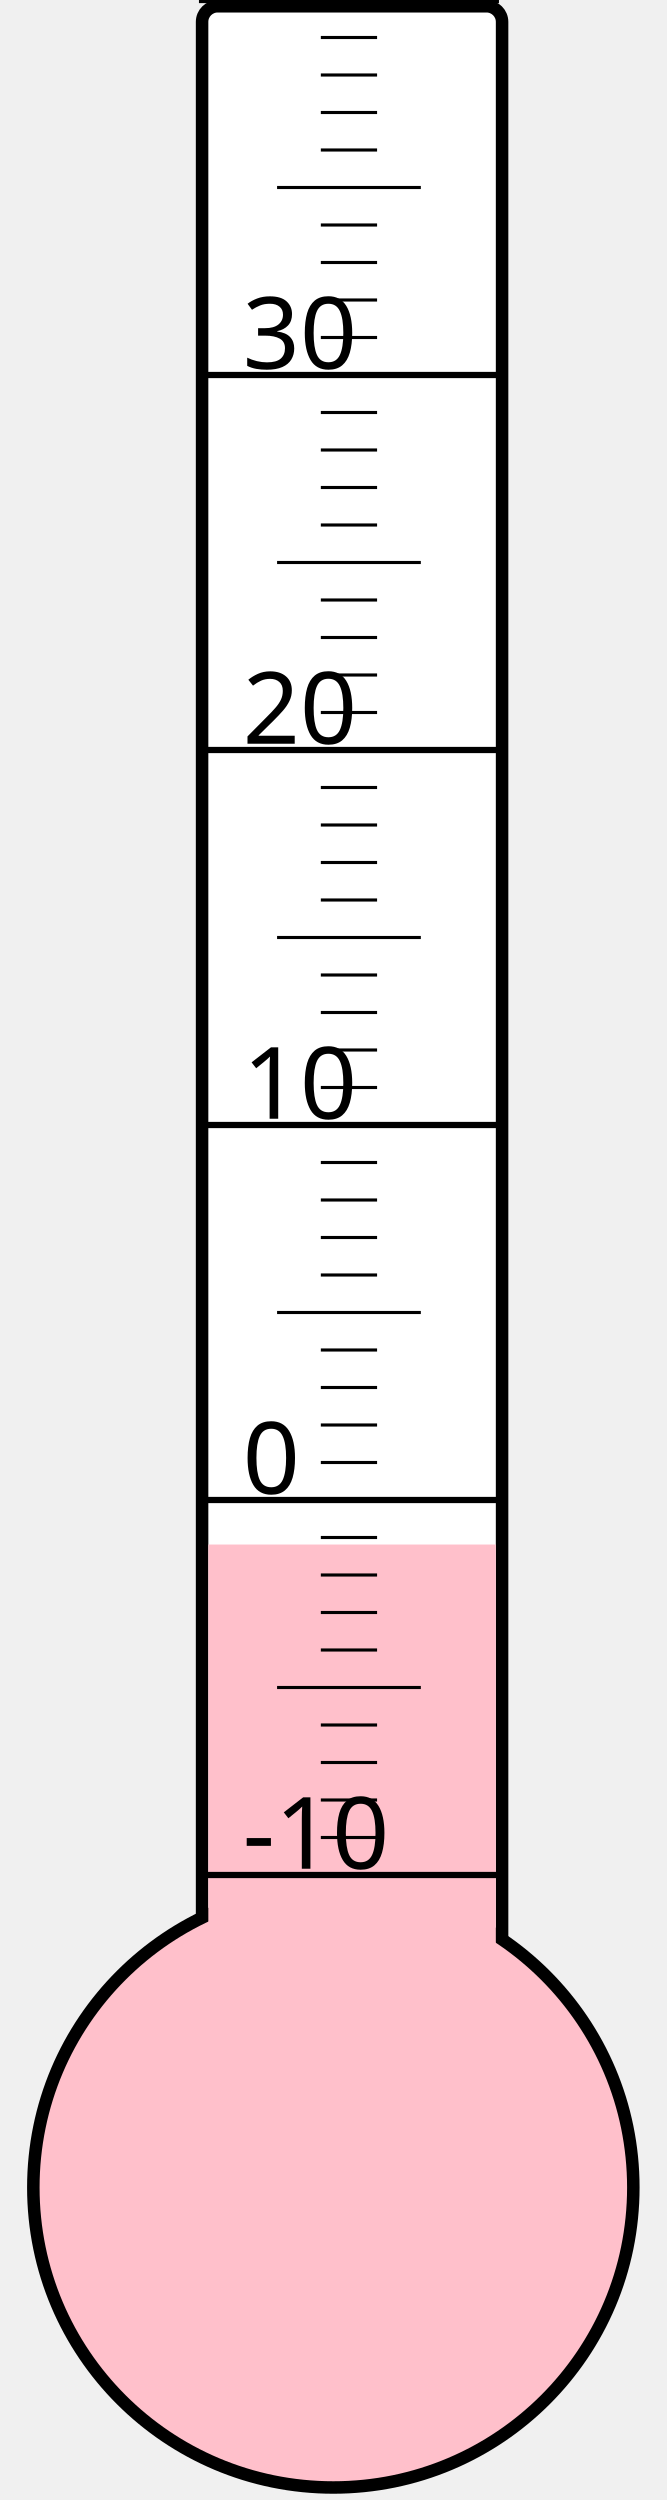
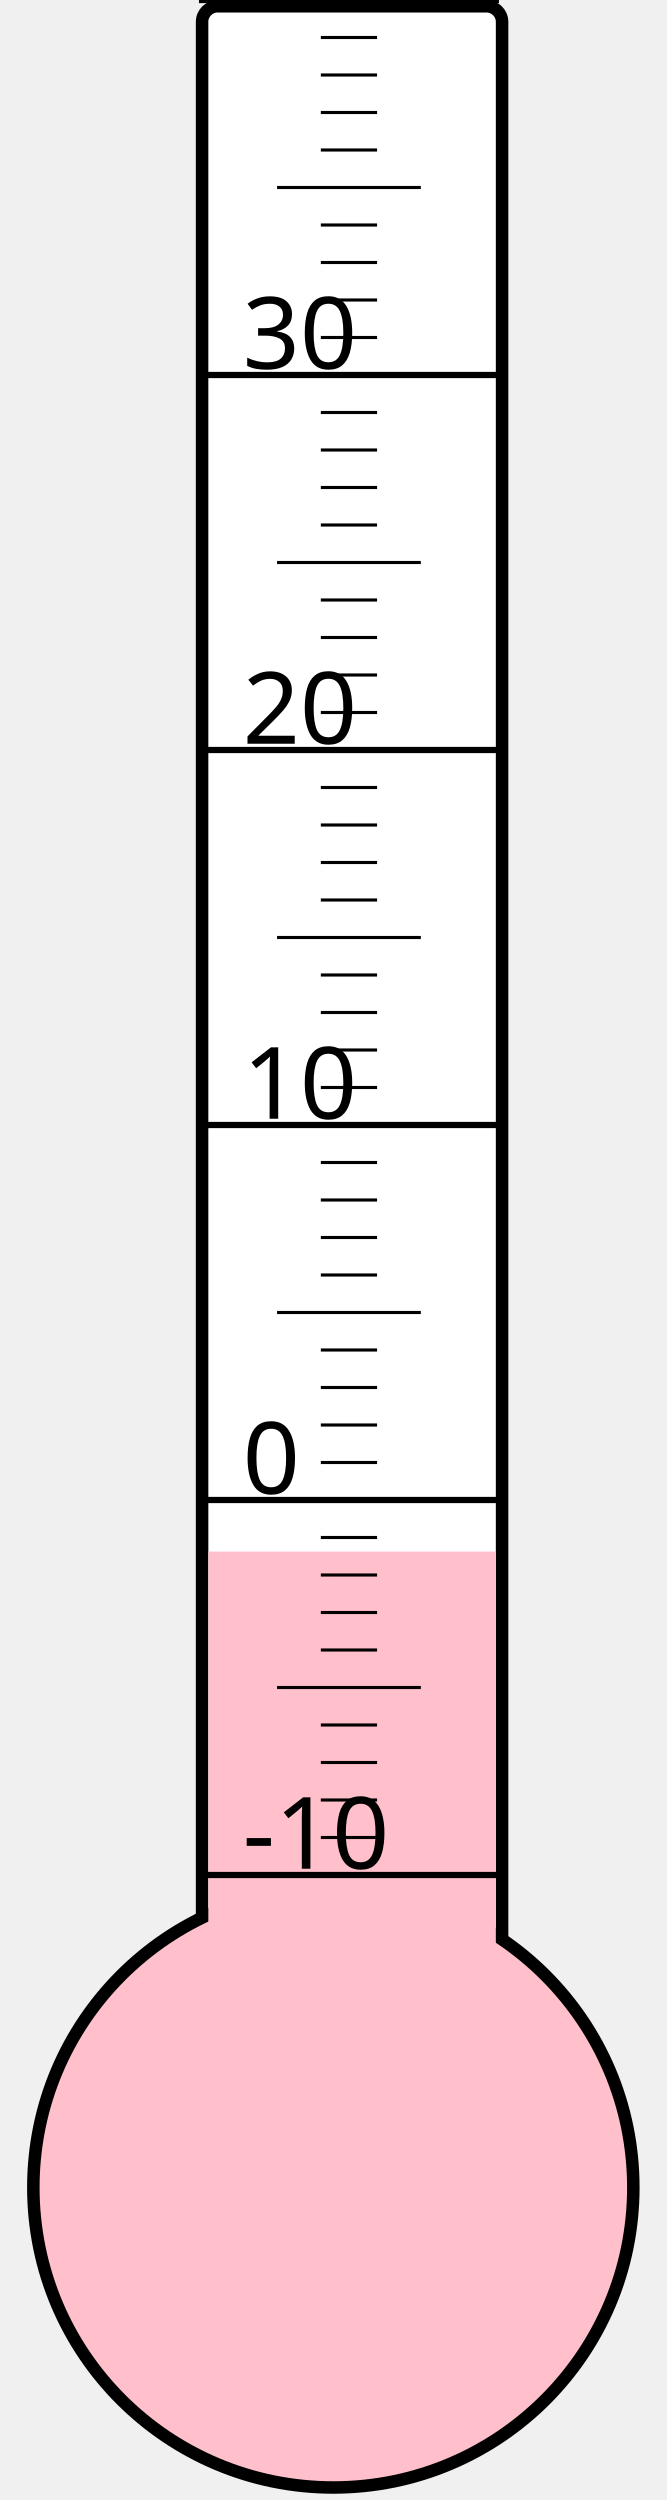
<svg xmlns="http://www.w3.org/2000/svg" width="40px" height="150px" viewBox="0 0 200 800">
  <rect width="200" height="800" x="0" y="0" style="fill: #ffffeb; fill-opacity: 0;" />
  <rect width="96" height="680" x="58" y="2" rx="5" ry="5" style="fill: white; fill-opacity: 1; stroke: black; stroke-width: 4;" />
  <circle cx="100" cy="700" r="96" style="fill: pink; stroke: black; stroke-width: 4;" />
-   <rect width="92" height="205.75" x="60" y="494.25" style="fill: pink; fill-opacity: 1; stroke-width: 0;" />
+   <rect width="92" height="203.5" x="60" y="496.5" style="fill: pink; fill-opacity: 1; stroke-width: 0;" />
  <text x="71" y="598" style="font-family: sans-serif; font-size: 24pt;">-10</text>
  <text x="71" y="478" style="font-family: sans-serif; font-size: 24pt;">0</text>
  <text x="71" y="358" style="font-family: sans-serif; font-size: 24pt;">10</text>
  <text x="71" y="238" style="font-family: sans-serif; font-size: 24pt;">20</text>
  <text x="71" y="118" style="font-family: sans-serif; font-size: 24pt;">30</text>
  <g style="stroke: black;">
    <line x1="57" y1="600" x2="153" y2="600" style="stroke-width: 2;" />
    <line x1="96" y1="588" x2="114" y2="588" style="stroke-width: 1;" />
    <line x1="96" y1="576" x2="114" y2="576" style="stroke-width: 1;" />
    <line x1="96" y1="564" x2="114" y2="564" style="stroke-width: 1;" />
    <line x1="96" y1="552" x2="114" y2="552" style="stroke-width: 1;" />
    <line x1="82" y1="540" x2="128" y2="540" style="stroke-width: 1;" />
    <line x1="96" y1="528" x2="114" y2="528" style="stroke-width: 1;" />
    <line x1="96" y1="516" x2="114" y2="516" style="stroke-width: 1;" />
    <line x1="96" y1="504" x2="114" y2="504" style="stroke-width: 1;" />
    <line x1="96" y1="492" x2="114" y2="492" style="stroke-width: 1;" />
    <line x1="57" y1="480" x2="153" y2="480" style="stroke-width: 2;" />
    <line x1="96" y1="468" x2="114" y2="468" style="stroke-width: 1;" />
    <line x1="96" y1="456" x2="114" y2="456" style="stroke-width: 1;" />
    <line x1="96" y1="444" x2="114" y2="444" style="stroke-width: 1;" />
    <line x1="96" y1="432" x2="114" y2="432" style="stroke-width: 1;" />
    <line x1="82" y1="420" x2="128" y2="420" style="stroke-width: 1;" />
    <line x1="96" y1="408" x2="114" y2="408" style="stroke-width: 1;" />
    <line x1="96" y1="396" x2="114" y2="396" style="stroke-width: 1;" />
    <line x1="96" y1="384" x2="114" y2="384" style="stroke-width: 1;" />
    <line x1="96" y1="372" x2="114" y2="372" style="stroke-width: 1;" />
    <line x1="57" y1="360" x2="153" y2="360" style="stroke-width: 2;" />
    <line x1="96" y1="348" x2="114" y2="348" style="stroke-width: 1;" />
    <line x1="96" y1="336" x2="114" y2="336" style="stroke-width: 1;" />
    <line x1="96" y1="324" x2="114" y2="324" style="stroke-width: 1;" />
    <line x1="96" y1="312" x2="114" y2="312" style="stroke-width: 1;" />
    <line x1="82" y1="300" x2="128" y2="300" style="stroke-width: 1;" />
    <line x1="96" y1="288" x2="114" y2="288" style="stroke-width: 1;" />
    <line x1="96" y1="276" x2="114" y2="276" style="stroke-width: 1;" />
    <line x1="96" y1="264" x2="114" y2="264" style="stroke-width: 1;" />
    <line x1="96" y1="252" x2="114" y2="252" style="stroke-width: 1;" />
    <line x1="57" y1="240" x2="153" y2="240" style="stroke-width: 2;" />
    <line x1="96" y1="228" x2="114" y2="228" style="stroke-width: 1;" />
    <line x1="96" y1="216" x2="114" y2="216" style="stroke-width: 1;" />
    <line x1="96" y1="204" x2="114" y2="204" style="stroke-width: 1;" />
    <line x1="96" y1="192" x2="114" y2="192" style="stroke-width: 1;" />
    <line x1="82" y1="180" x2="128" y2="180" style="stroke-width: 1;" />
    <line x1="96" y1="168" x2="114" y2="168" style="stroke-width: 1;" />
    <line x1="96" y1="156" x2="114" y2="156" style="stroke-width: 1;" />
    <line x1="96" y1="144" x2="114" y2="144" style="stroke-width: 1;" />
    <line x1="96" y1="132" x2="114" y2="132" style="stroke-width: 1;" />
    <line x1="57" y1="120" x2="153" y2="120" style="stroke-width: 2;" />
    <line x1="96" y1="108" x2="114" y2="108" style="stroke-width: 1;" />
    <line x1="96" y1="96" x2="114" y2="96" style="stroke-width: 1;" />
    <line x1="96" y1="84" x2="114" y2="84" style="stroke-width: 1;" />
    <line x1="96" y1="72" x2="114" y2="72" style="stroke-width: 1;" />
    <line x1="82" y1="60" x2="128" y2="60" style="stroke-width: 1;" />
    <line x1="96" y1="48" x2="114" y2="48" style="stroke-width: 1;" />
    <line x1="96" y1="36" x2="114" y2="36" style="stroke-width: 1;" />
    <line x1="96" y1="24" x2="114" y2="24" style="stroke-width: 1;" />
    <line x1="96" y1="12" x2="114" y2="12" style="stroke-width: 1;" />
    <line x1="57" y1="0" x2="153" y2="0" style="stroke-width: 2;" />
  </g>
</svg>
